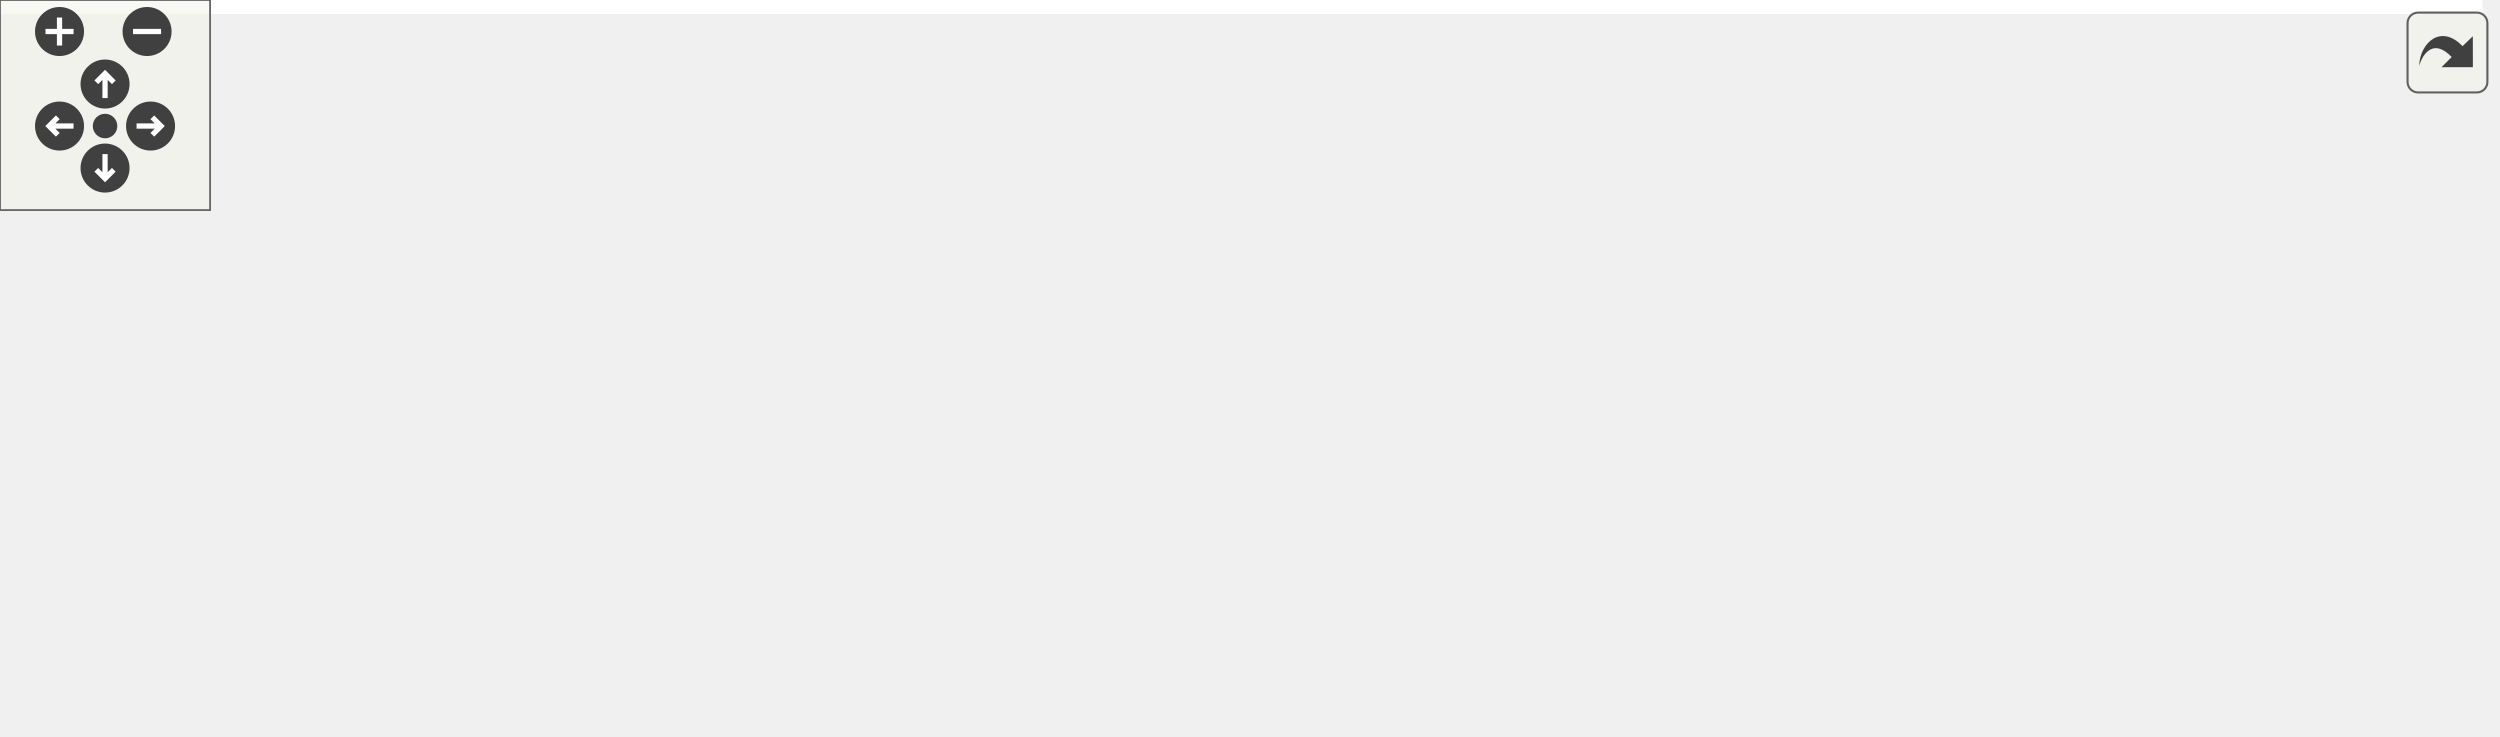
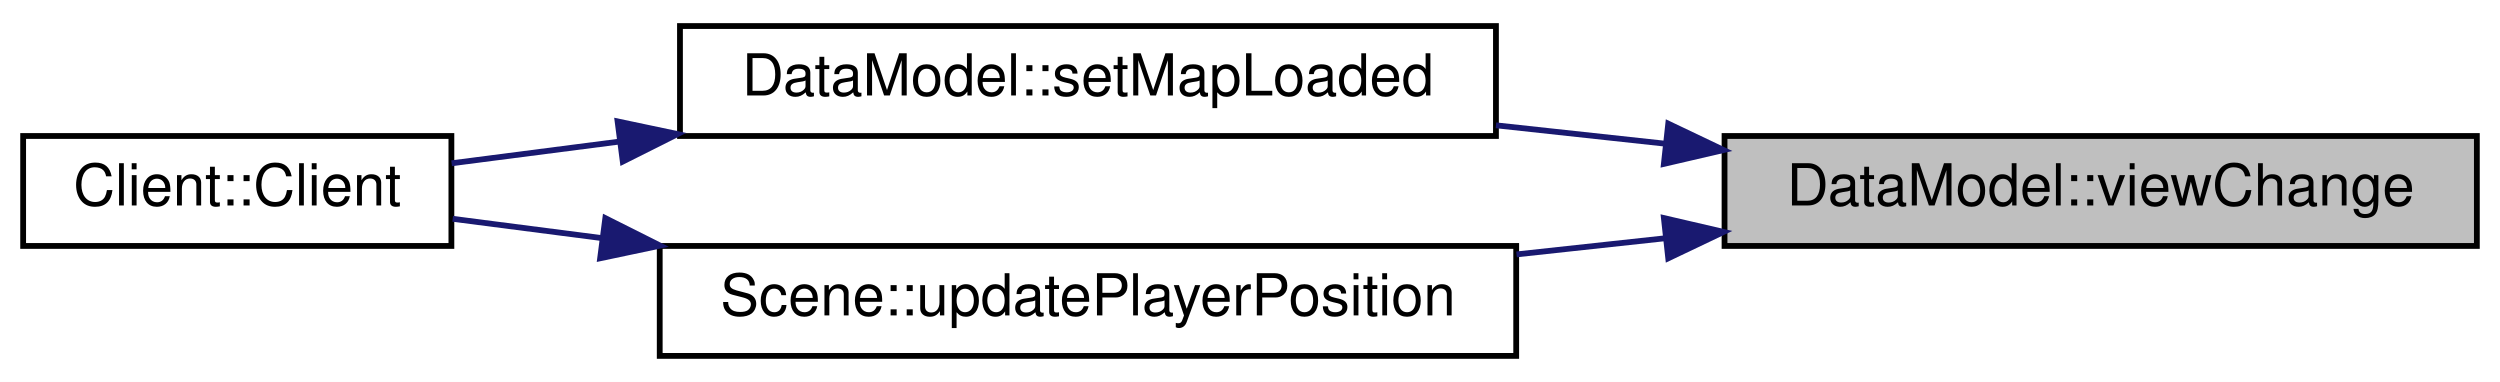
- <svg xmlns="http://www.w3.org/2000/svg" xmlns:xlink="http://www.w3.org/1999/xlink" id="main" version="1.1" xml:space="preserve">
-   <style type="text/css">
- .edge:hover path { stroke: red; }
- .edge:hover polygon { stroke: red; fill: red; }
- </style>
-   <defs>
-     <circle id="rim" cx="0" cy="0" r="7" />
-     <circle id="rim2" cx="0" cy="0" r="3.5" />
-     <g id="zoomPlus">
-       <use xlink:href="#rim" fill="#404040">
-         <set attributeName="fill" to="#808080" begin="zoomplus.mouseover" end="zoomplus.mouseout" />
-       </use>
-       <path d="M-4,0h8M0,-4v8" fill="none" stroke="white" stroke-width="1.5" pointer-events="none" />
-     </g>
-     <g id="zoomMin">
-       <use xlink:href="#rim" fill="#404040">
-         <set attributeName="fill" to="#808080" begin="zoomminus.mouseover" end="zoomminus.mouseout" />
-       </use>
-       <path d="M-4,0h8" fill="none" stroke="white" stroke-width="1.5" pointer-events="none" />
-     </g>
-     <g id="dirArrow">
-       <path fill="none" stroke="white" stroke-width="1.5" d="M0,-3.0v7 M-2.5,-0.5L0,-3.0L2.5,-0.5" />
-     </g>
-     <g id="resetDef">
-       <use xlink:href="#rim2" fill="#404040">
-         <set attributeName="fill" to="#808080" begin="reset.mouseover" end="reset.mouseout" />
-       </use>
-     </g>
-   </defs>
-   <svg id="graph" class="graph">
-     <g id="viewport">
-       <polygon fill="#ffffff" stroke="transparent" points="-4,4 -4,-149.5 709,-149.5 709,4 -4,4" />
-       <g id="node1" class="node">
-         <g id="a_node1">
-           <a xlink:title=" ">
-             <polygon fill="#bfbfbf" stroke="#000000" points="575,-88 575,-107 705,-107 705,-88 575,-88" />
-             <text text-anchor="middle" x="640" y="-95" font-family="Helvetica,sans-Serif" font-size="10.00" fill="#000000">DataModel::viewChange</text>
-           </a>
-         </g>
-       </g>
-       <g id="node2" class="node">
-         <g id="a_node2">
-           <a xlink:href="classDataModel.html#ada1f4f25f2cf78f62a0f29ace3dc11f8" target="_top" xlink:title="DataModel::setMapLoaded Setzt das die Karte geladen wurde.">
-             <polygon fill="#ffffff" stroke="#000000" points="389,-126 389,-145 530,-145 530,-126 389,-126" />
-             <text text-anchor="middle" x="459.5" y="-133" font-family="Helvetica,sans-Serif" font-size="10.00" fill="#000000">DataModel::setMapLoaded</text>
-           </a>
-         </g>
-       </g>
-       <g id="edge1" class="edge">
-         <path fill="none" stroke="#191970" d="M584.515,-109.181C558.918,-114.57 528.916,-120.886 504.72,-125.98" />
-         <polygon fill="#191970" stroke="#191970" points="585.388,-112.574 594.452,-107.089 583.946,-105.724 585.388,-112.574" />
-       </g>
-       <g id="node4" class="node">
-         <g id="a_node4">
-           <a xlink:href="classDataModel.html#a2dcc97fd7387151077bcb3794b1614af" target="_top" xlink:title="DataModel::updateCoordinates Aktualisiert die Koordinaten des fokussierten Quadrantens.">
-             <polygon fill="#ffffff" stroke="#000000" points="380,-50 380,-69 539,-69 539,-50 380,-50" />
-             <text text-anchor="middle" x="459.5" y="-57" font-family="Helvetica,sans-Serif" font-size="10.00" fill="#000000">DataModel::updateCoordinates</text>
-           </a>
-         </g>
-       </g>
-       <g id="edge3" class="edge">
-         <path fill="none" stroke="#191970" d="M584.515,-85.819C558.918,-80.43 528.916,-74.114 504.72,-69.02" />
-         <polygon fill="#191970" stroke="#191970" points="583.946,-89.276 594.452,-87.911 585.388,-82.426 583.946,-89.276" />
-       </g>
-       <g id="node9" class="node">
-         <g id="a_node9">
-           <a xlink:href="classScene.html#a8b65091b3d6a4080f7fc668bac15b648" target="_top" xlink:title="Scene::updatePlayerPosition Slot zum Updaten eines Spielers.">
-             <polygon fill="#ffffff" stroke="#000000" points="385.5,-88 385.5,-107 533.5,-107 533.5,-88 385.5,-88" />
-             <text text-anchor="middle" x="459.5" y="-95" font-family="Helvetica,sans-Serif" font-size="10.00" fill="#000000">Scene::updatePlayerPosition</text>
-           </a>
-         </g>
-       </g>
-       <g id="edge8" class="edge">
-         <path fill="none" stroke="#191970" d="M564.71,-97.5C554.476,-97.5 543.978,-97.5 533.763,-97.5" />
-         <polygon fill="#191970" stroke="#191970" points="564.835,-101 574.835,-97.5 564.835,-94 564.835,-101" />
-       </g>
-       <g id="node3" class="node">
-         <g id="a_node3">
-           <a xlink:href="classClient.html#a16ec13dd45e134c3d1ec31dd26e1a119" target="_top" xlink:title="Client::Client Erzeugt einen neuen Client.">
-             <polygon fill="#ffffff" stroke="#000000" points="224.5,-126 224.5,-145 298.5,-145 298.5,-126 224.5,-126" />
-             <text text-anchor="middle" x="261.5" y="-133" font-family="Helvetica,sans-Serif" font-size="10.00" fill="#000000">Client::Client</text>
-           </a>
-         </g>
-       </g>
-       <g id="edge2" class="edge">
-         <path fill="none" stroke="#191970" d="M378.748,-135.5C351.022,-135.5 321.319,-135.5 298.747,-135.5" />
-         <polygon fill="#191970" stroke="#191970" points="378.856,-139 388.856,-135.5 378.856,-132 378.856,-139" />
-       </g>
-       <g id="node5" class="node">
-         <g id="a_node5">
-           <a xlink:href="classView.html#aae14a814f17c825ce462509655e54ee4" target="_top" xlink:title="View::mouseMoveEvent QT Methode. Wird aufgerufen wenn die Maus bewegt wird.">
-             <polygon fill="#ffffff" stroke="#000000" points="198.5,-88 198.5,-107 324.5,-107 324.5,-88 198.5,-88" />
-             <text text-anchor="middle" x="261.5" y="-95" font-family="Helvetica,sans-Serif" font-size="10.00" fill="#000000">View::mouseMoveEvent</text>
-           </a>
-         </g>
-       </g>
-       <g id="edge4" class="edge">
-         <path fill="none" stroke="#191970" d="M399.634,-70.989C371.383,-76.411 338.064,-82.806 311.229,-87.956" />
-         <polygon fill="#191970" stroke="#191970" points="400.631,-74.362 409.792,-69.04 399.311,-67.488 400.631,-74.362" />
-       </g>
-       <g id="node6" class="node">
-         <g id="a_node6">
-           <a xlink:href="classMapRenderer.html#aa2f3c7d428114b22544682da3997efd9" target="_top" xlink:title=" ">
-             <polygon fill="#ffffff" stroke="#000000" points="179,-50 179,-69 344,-69 344,-50 179,-50" />
-             <text text-anchor="middle" x="261.5" y="-57" font-family="Helvetica,sans-Serif" font-size="10.00" fill="#000000">MapRenderer::mouseMoveEvent</text>
-           </a>
-         </g>
-       </g>
-       <g id="edge5" class="edge">
-         <path fill="none" stroke="#191970" d="M369.587,-59.5C361.146,-59.5 352.617,-59.5 344.247,-59.5" />
-         <polygon fill="#191970" stroke="#191970" points="369.822,-63 379.822,-59.5 369.822,-56 369.822,-63" />
-       </g>
-       <g id="node7" class="node">
-         <g id="a_node7">
-           <a xlink:href="classDataModel.html#aacb6a19e48624b83281db172ef01ef4f" target="_top" xlink:title="DataModel::setGuiTimeLabel Setzt das Label in welchem die Koordinate dargestellt wird.">
-             <polygon fill="#ffffff" stroke="#000000" points="192.5,-.5 192.5,-30.5 330.5,-30.5 330.5,-.5 192.5,-.5" />
-             <text text-anchor="start" x="200.5" y="-18.5" font-family="Helvetica,sans-Serif" font-size="10.00" fill="#000000">DataModel::setGuiPosition</text>
-             <text text-anchor="middle" x="261.5" y="-7.5" font-family="Helvetica,sans-Serif" font-size="10.00" fill="#000000">Label</text>
-           </a>
-         </g>
-       </g>
-       <g id="edge6" class="edge">
-         <path fill="none" stroke="#191970" d="M406.659,-47.758C382.907,-42.479 354.587,-36.186 329.294,-30.565" />
-         <polygon fill="#191970" stroke="#191970" points="406.016,-51.2 416.537,-49.953 407.534,-44.367 406.016,-51.2" />
-       </g>
-       <g id="node8" class="node">
-         <g id="a_node8">
-           <a xlink:href="classSidePanel.html#a26f78ad7518003db89a4ec57d63da2e4" target="_top" xlink:title="SidePanel::hookDataModel Verknüpft ein Datenmodell mit der Anzeige. Dadurch können dann Textfelder et...">
-             <polygon fill="#ffffff" stroke="#000000" points="0,-6 0,-25 143,-25 143,-6 0,-6" />
-             <text text-anchor="middle" x="71.5" y="-13" font-family="Helvetica,sans-Serif" font-size="10.00" fill="#000000">SidePanel::hookDataModel</text>
-           </a>
-         </g>
-       </g>
-       <g id="edge7" class="edge">
-         <path fill="none" stroke="#191970" d="M182.107,-15.5C169.181,-15.5 155.86,-15.5 143.135,-15.5" />
-         <polygon fill="#191970" stroke="#191970" points="182.368,-19 192.368,-15.5 182.368,-12 182.368,-19" />
-       </g>
-       <g id="edge9" class="edge">
-         <path fill="none" stroke="#191970" d="M399.832,-108.951C366.959,-115.26 327.177,-122.895 298.729,-128.355" />
-         <polygon fill="#191970" stroke="#191970" points="400.631,-112.362 409.792,-107.04 399.311,-105.488 400.631,-112.362" />
+ <svg xmlns="http://www.w3.org/2000/svg" xmlns:xlink="http://www.w3.org/1999/xlink" width="432pt" height="66pt" viewBox="0.00 0.00 432.00 66.00">
+   <g id="graph0" class="graph" transform="scale(1 1) rotate(0) translate(4 62)">
+     <polygon fill="#ffffff" stroke="transparent" points="-4,4 -4,-62 428,-62 428,4 -4,4" />
+     <g id="node1" class="node">
+       <g id="a_node1">
+         <a xlink:title=" ">
+           <polygon fill="#bfbfbf" stroke="#000000" points="294,-19.5 294,-38.5 424,-38.5 424,-19.5 294,-19.5" />
+           <text text-anchor="middle" x="359" y="-26.5" font-family="Helvetica,sans-Serif" font-size="10.00" fill="#000000">DataModel::viewChange</text>
+         </a>
      </g>
    </g>
-   </svg>
-   <g id="navigator" transform="translate(0 0)" fill="#404254">
-     <rect fill="#f2f5e9" fill-opacity="0.5" stroke="#606060" stroke-width=".5" x="0" y="0" width="60" height="60" />
-     <use id="zoomplus" xlink:href="#zoomPlus" x="17" y="9" />
-     <use id="zoomminus" xlink:href="#zoomMin" x="42" y="9" />
-     <use id="reset" xlink:href="#resetDef" x="30" y="36" />
-     <g id="arrowUp" xlink:href="#dirArrow" transform="translate(30 24)">
-       <use xlink:href="#rim" fill="#404040">
-         <set attributeName="fill" to="#808080" begin="arrowUp.mouseover" end="arrowUp.mouseout" />
-       </use>
-       <path fill="none" stroke="white" stroke-width="1.5" d="M0,-3.0v7 M-2.5,-0.5L0,-3.0L2.5,-0.5" />
+     <g id="node2" class="node">
+       <g id="a_node2">
+         <a xlink:href="classDataModel.html#ada1f4f25f2cf78f62a0f29ace3dc11f8" target="_top" xlink:title="DataModel::setMapLoaded Setzt das die Karte geladen wurde.">
+           <polygon fill="#ffffff" stroke="#000000" points="113.5,-38.5 113.5,-57.5 254.5,-57.5 254.5,-38.5 113.5,-38.5" />
+           <text text-anchor="middle" x="184" y="-45.5" font-family="Helvetica,sans-Serif" font-size="10.00" fill="#000000">DataModel::setMapLoaded</text>
+         </a>
+       </g>
    </g>
-     <g id="arrowRight" xlink:href="#dirArrow" transform="rotate(90) translate(36 -43)">
-       <use xlink:href="#rim" fill="#404040">
-         <set attributeName="fill" to="#808080" begin="arrowRight.mouseover" end="arrowRight.mouseout" />
-       </use>
-       <path fill="none" stroke="white" stroke-width="1.5" d="M0,-3.0v7 M-2.5,-0.5L0,-3.0L2.5,-0.5" />
+     <g id="edge1" class="edge">
+       <path fill="none" stroke="#191970" d="M283.799,-37.165C274.075,-38.22 264.145,-39.298 254.501,-40.346" />
+       <polygon fill="#191970" stroke="#191970" points="284.273,-40.634 293.837,-36.075 283.517,-33.675 284.273,-40.634" />
    </g>
-     <g id="arrowDown" xlink:href="#dirArrow" transform="rotate(180) translate(-30 -48)">
-       <use xlink:href="#rim" fill="#404040">
-         <set attributeName="fill" to="#808080" begin="arrowDown.mouseover" end="arrowDown.mouseout" />
-       </use>
-       <path fill="none" stroke="white" stroke-width="1.5" d="M0,-3.0v7 M-2.5,-0.5L0,-3.0L2.5,-0.5" />
+     <g id="node4" class="node">
+       <g id="a_node4">
+         <a xlink:href="classScene.html#a8b65091b3d6a4080f7fc668bac15b648" target="_top" xlink:title="Scene::updatePlayerPosition Slot zum Updaten eines Spielers.">
+           <polygon fill="#ffffff" stroke="#000000" points="110,-.5 110,-19.5 258,-19.5 258,-.5 110,-.5" />
+           <text text-anchor="middle" x="184" y="-7.5" font-family="Helvetica,sans-Serif" font-size="10.00" fill="#000000">Scene::updatePlayerPosition</text>
+         </a>
+       </g>
    </g>
-     <g id="arrowLeft" xlink:href="#dirArrow" transform="rotate(270) translate(-36 17)">
-       <use xlink:href="#rim" fill="#404040">
-         <set attributeName="fill" to="#808080" begin="arrowLeft.mouseover" end="arrowLeft.mouseout" />
-       </use>
-       <path fill="none" stroke="white" stroke-width="1.5" d="M0,-3.0v7 M-2.5,-0.5L0,-3.0L2.5,-0.5" />
+     <g id="edge3" class="edge">
+       <path fill="none" stroke="#191970" d="M283.883,-20.844C275.323,-19.915 266.603,-18.968 258.057,-18.041" />
+       <polygon fill="#191970" stroke="#191970" points="283.517,-24.325 293.837,-21.925 284.273,-17.366 283.517,-24.325" />
+     </g>
+     <g id="node3" class="node">
+       <g id="a_node3">
+         <a xlink:href="classClient.html#a16ec13dd45e134c3d1ec31dd26e1a119" target="_top" xlink:title="Client::Client Erzeugt einen neuen Client.">
+           <polygon fill="#ffffff" stroke="#000000" points="0,-19.5 0,-38.5 74,-38.5 74,-19.5 0,-19.5" />
+           <text text-anchor="middle" x="37" y="-26.5" font-family="Helvetica,sans-Serif" font-size="10.00" fill="#000000">Client::Client</text>
+         </a>
+       </g>
+     </g>
+     <g id="edge2" class="edge">
+       <path fill="none" stroke="#191970" d="M102.958,-37.525C92.868,-36.221 82.97,-34.942 74.035,-33.787" />
+       <polygon fill="#191970" stroke="#191970" points="102.717,-41.023 113.084,-38.834 103.615,-34.081 102.717,-41.023" />
+     </g>
+     <g id="edge4" class="edge">
+       <path fill="none" stroke="#191970" d="M99.897,-20.87C90.943,-22.028 82.202,-23.157 74.223,-24.189" />
+       <polygon fill="#191970" stroke="#191970" points="100.6,-24.309 110.069,-19.556 99.703,-17.366 100.6,-24.309" />
    </g>
  </g>
-   <svg viewBox="0 0 15 15" width="100%" height="30px" preserveAspectRatio="xMaxYMin meet">
-     <g id="arrow_out" transform="scale(0.3 0.3)">
-       <a xlink:href="classDataModel_a4988155f432d0c6051d7f6ebe3e4b66c_icgraph_org.svg" target="_base">
-         <rect id="button" ry="5" rx="5" y="6" x="6" height="38" width="38" fill="#f2f5e9" fill-opacity="0.5" stroke="#606060" stroke-width="1.0" />
-         <path id="arrow" d="M 11.5,31.437 C 11.94,20.098 22.043,11.323 32.159,21.979 L 37.069,17.246 C 37.069,17.246 37.088,32 37.088,32 L 22.16,31.978 C 22.16,31.978 26.998,27.14 26.998,27.14 C 18.529,18.264 13.292,25.23 11.5,31.437 z" style="fill:#404040;" />
-       </a>
-     </g>
-   </svg>
</svg>
